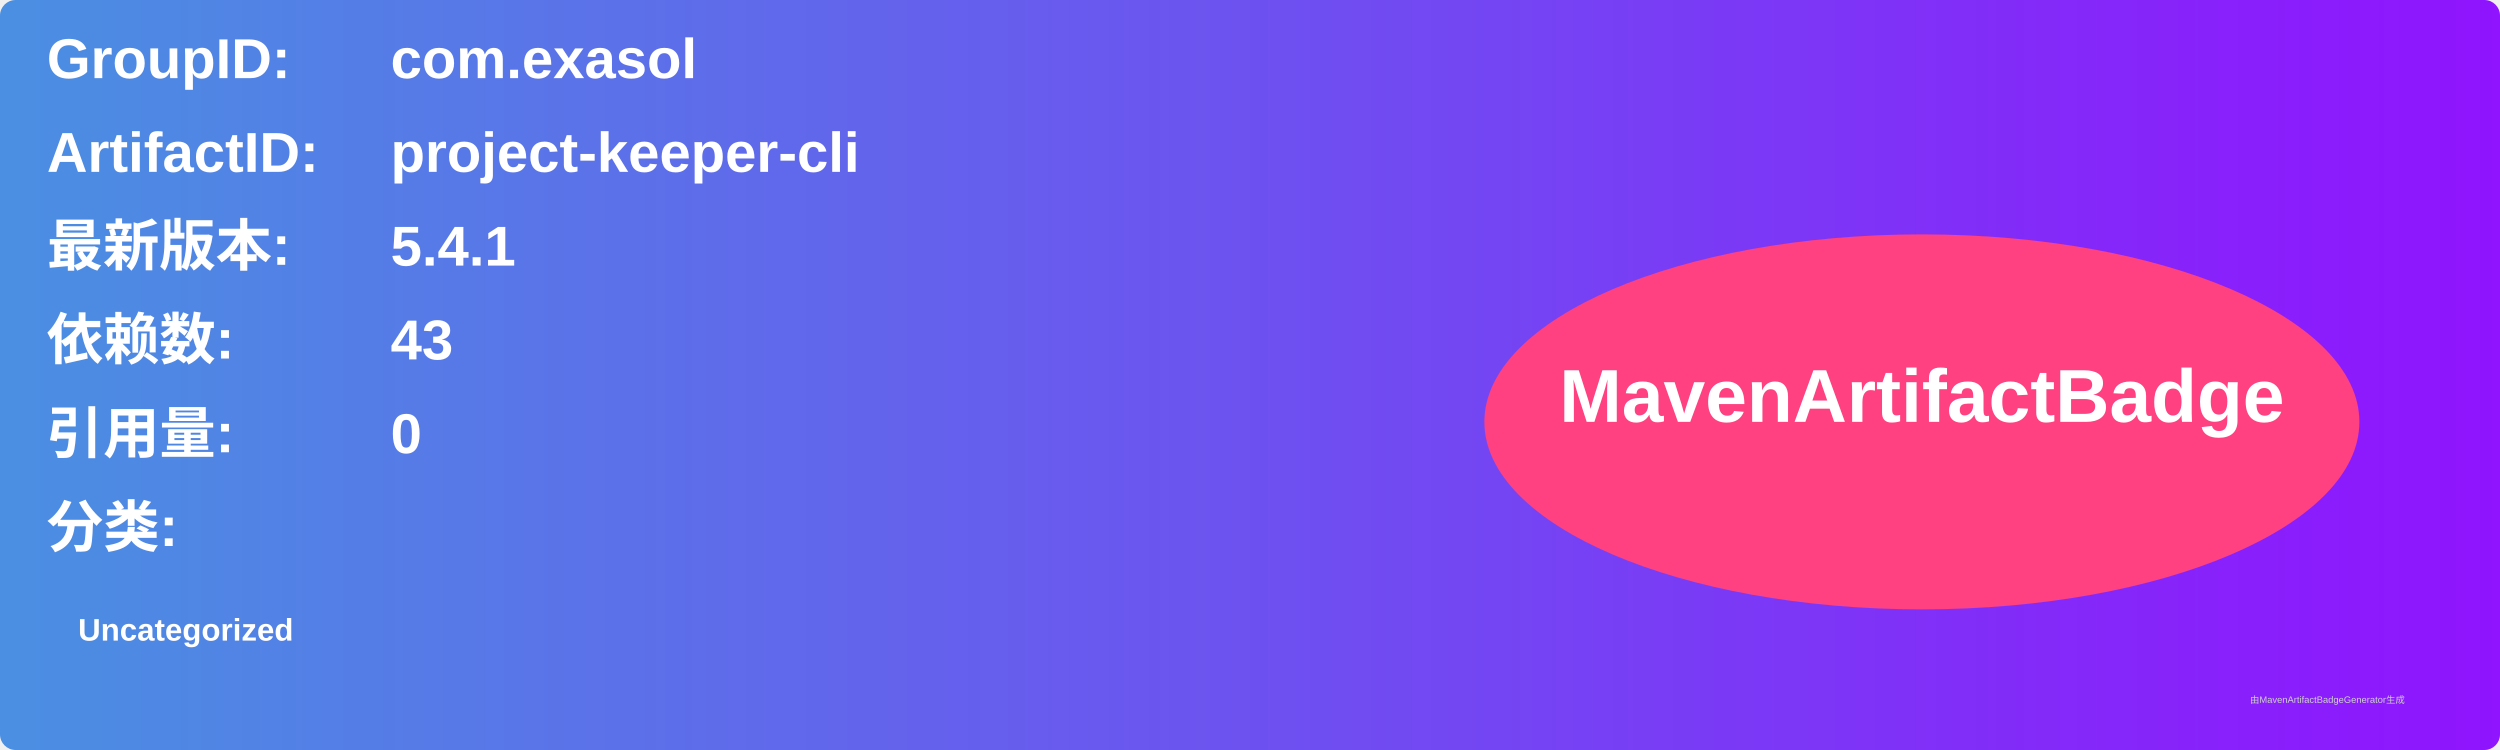
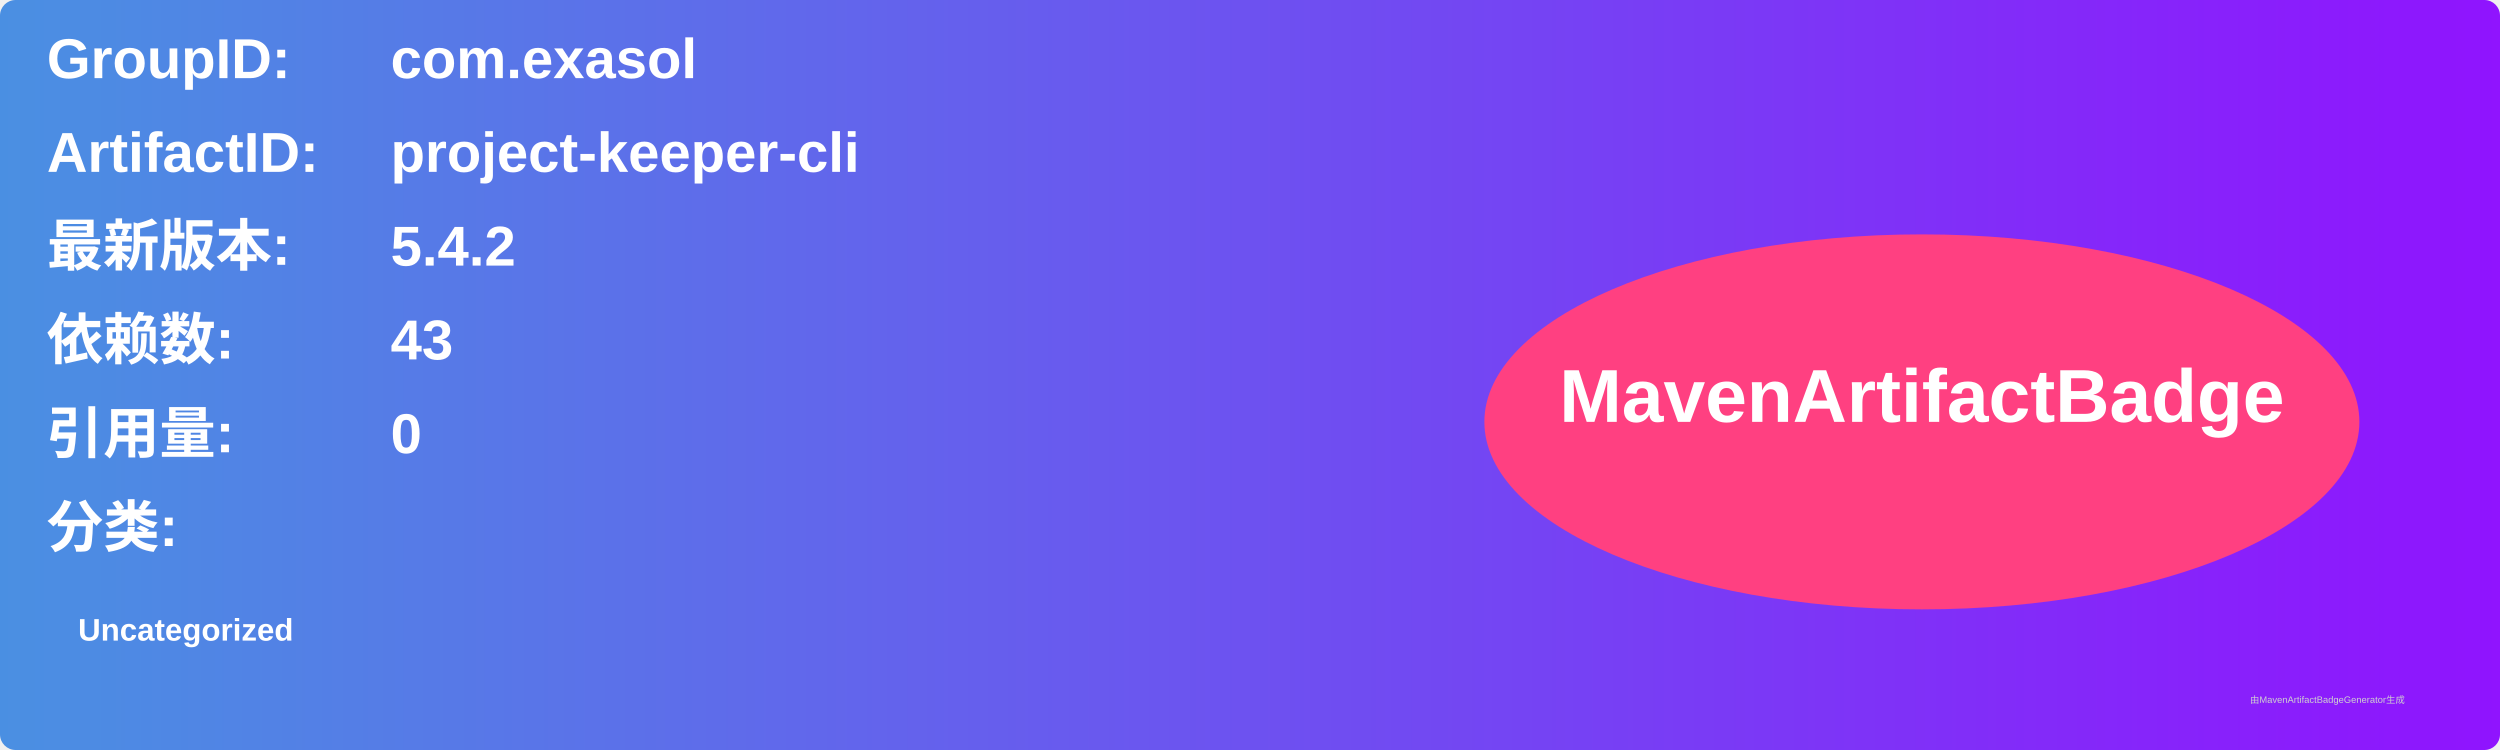
<svg xmlns="http://www.w3.org/2000/svg" width="800" height="240" viewBox="0 0 800 240">
  <linearGradient id="grad" x1="0%" y1="0%" x2="100%" y2="0%">
    <stop offset="0%" stop-color="#4a90e2" />
    <stop offset="100%" stop-color="#9013fe" />
  </linearGradient>
  <rect width="100%" height="100%" rx="5" ry="5" fill="url(#grad)" />
  <g transform="translate(15, 15)">
    <text x="0" y="10" font-family="Arial" font-size="18" fill="white" font-weight="bold" width="260">GroupID:</text>
    <text x="110" y="10" font-family="Arial" font-size="18" fill="white" font-weight="bold" width="460">com.exasol</text>
    <text x="0" y="40" font-family="Arial" font-size="18" fill="white" font-weight="bold" width="260">ArtifactID:</text>
    <text x="110" y="40" font-family="Arial" font-size="18" fill="white" font-weight="bold" width="460">project-keeper-cli</text>
    <text x="0" y="70" font-family="Arial" font-size="18" fill="white" font-weight="bold">最新版本:</text>
    <text x="110" y="70" font-family="Arial" font-size="18" fill="white" font-weight="bold">
-       <tspan font-weight="bold">5.4.1</tspan>
+       <tspan font-weight="bold">5.4.2</tspan>
    </text>
    <text x="0" y="100" font-family="Arial" font-size="18" fill="white" font-weight="bold">依赖数: </text>
    <text x="110" y="100" font-family="Arial" font-size="18" fill="white">
      <tspan font-weight="bold">43</tspan>
    </text>
    <text x="0" y="130" font-family="Arial" font-size="18" fill="white" font-weight="bold">引用量: </text>
    <text x="110" y="130" font-family="Arial" font-size="18" fill="white">
      <tspan font-weight="bold">0</tspan>
    </text>
    <text x="0" y="160" font-family="Arial" font-size="18" fill="white" font-weight="bold">分类:</text>
    <text x="10" y="190" font-family="Arial" font-size="10" fill="white">
      <tspan font-weight="bold">Uncategorized</tspan>
    </text>
    <ellipse cx="600" cy="120" rx="140" ry="60" fill="#ff4081" />
    <text x="600" y="120" text-anchor="middle" font-family="Arial" font-size="24" fill="white" font-weight="bold">MavenArtifactBadge</text>
  </g>
  <text x="720" y="225" font-family="Arial" font-size="3" fill="#d0d0d0">由MavenArtifactBadgeGenerator生成</text>
</svg>
